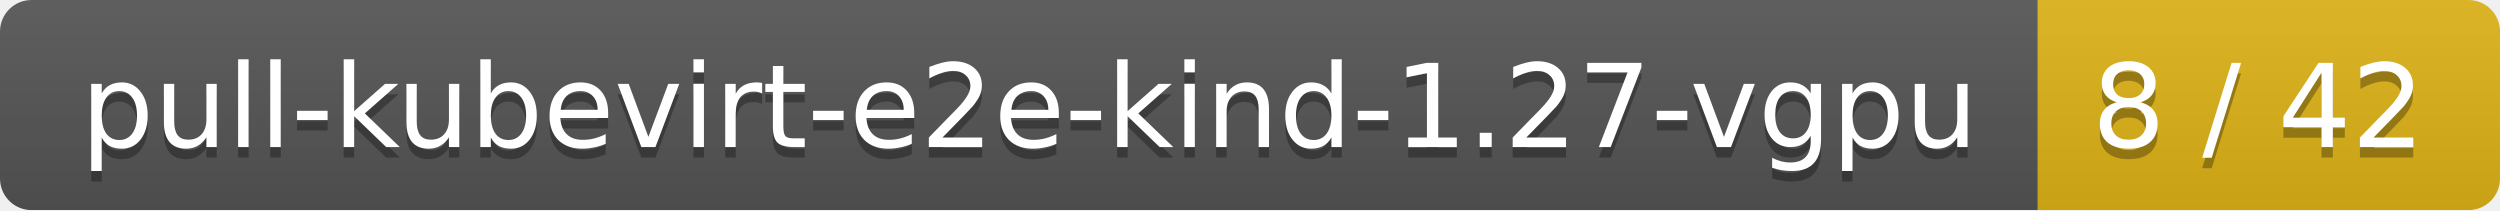
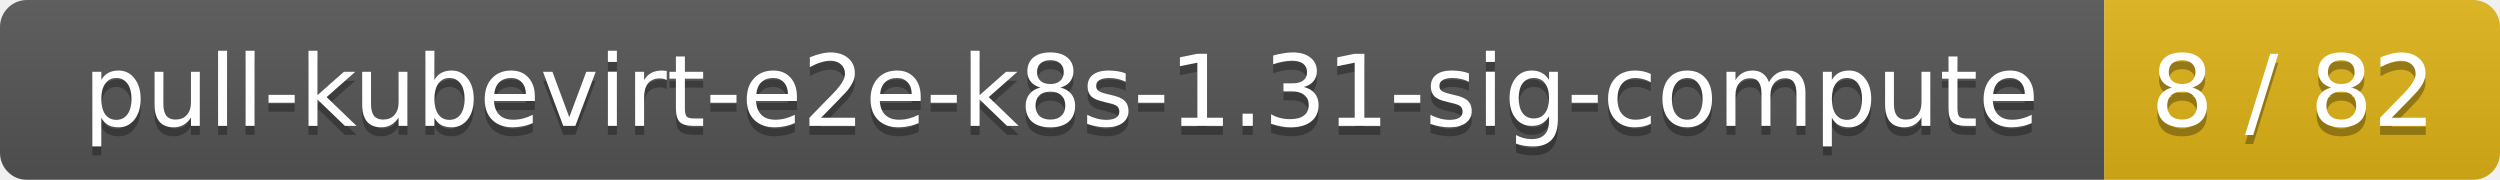
- <svg xmlns="http://www.w3.org/2000/svg" width="238" height="20">
+ <svg xmlns="http://www.w3.org/2000/svg" width="278" height="20">
  <linearGradient id="smooth" x2="0" y2="100%">
    <stop offset="0" stop-color="#bbb" stop-opacity=".1" />
    <stop offset="1" stop-opacity=".1" />
  </linearGradient>
  <mask id="round">
-     <rect width="238" height="20" rx="3" fill="#fff" />
+     <rect width="278" height="20" rx="3" fill="#fff" />
  </mask>
  <g mask="url(#round)">
-     <rect width="194" height="20" fill="#555" />
-     <rect x="194" width="44" height="20" fill="#dfb317" />
-     <rect width="238" height="20" fill="url(#smooth)" />
+     <rect width="234" height="20" fill="#555" />
+     <rect x="234" width="44" height="20" fill="#dfb317" />
+     <rect width="278" height="20" fill="url(#smooth)" />
  </g>
  <g fill="#fff" text-anchor="middle" font-family="DejaVu Sans,Verdana,Geneva,sans-serif" font-size="11">
-     <text x="98" y="15" fill="#010101" fill-opacity=".3">pull-kubevirt-e2e-kind-1.27-vgpu</text>
-     <text x="98" y="14">pull-kubevirt-e2e-kind-1.27-vgpu</text>
-     <text x="215" y="15" fill="#010101" fill-opacity=".3">8 / 42</text>
-     <text x="215" y="14">8 / 42</text>
+     <text x="118" y="15" fill="#010101" fill-opacity=".3">pull-kubevirt-e2e-k8s-1.31-sig-compute</text>
+     <text x="118" y="14">pull-kubevirt-e2e-k8s-1.31-sig-compute</text>
+     <text x="255" y="15" fill="#010101" fill-opacity=".3">8 / 82</text>
+     <text x="255" y="14">8 / 82</text>
  </g>
</svg>
